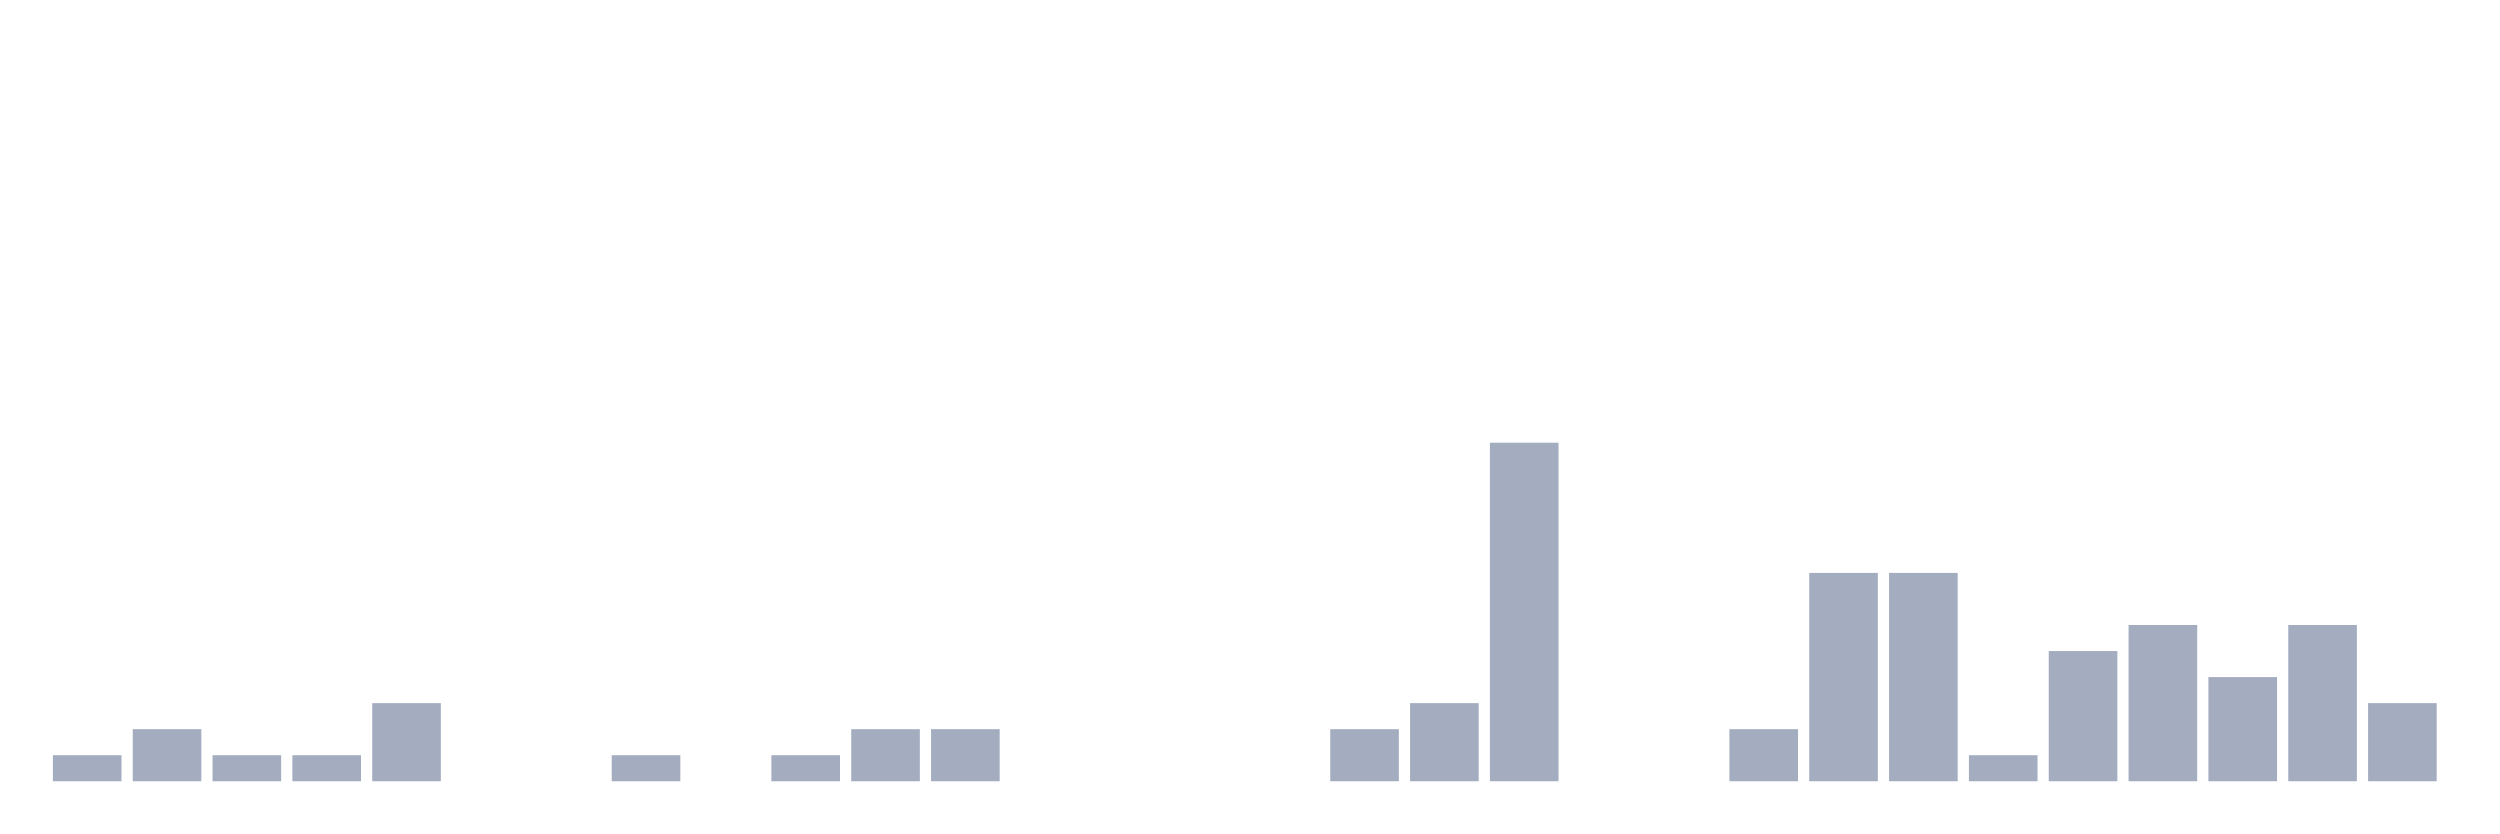
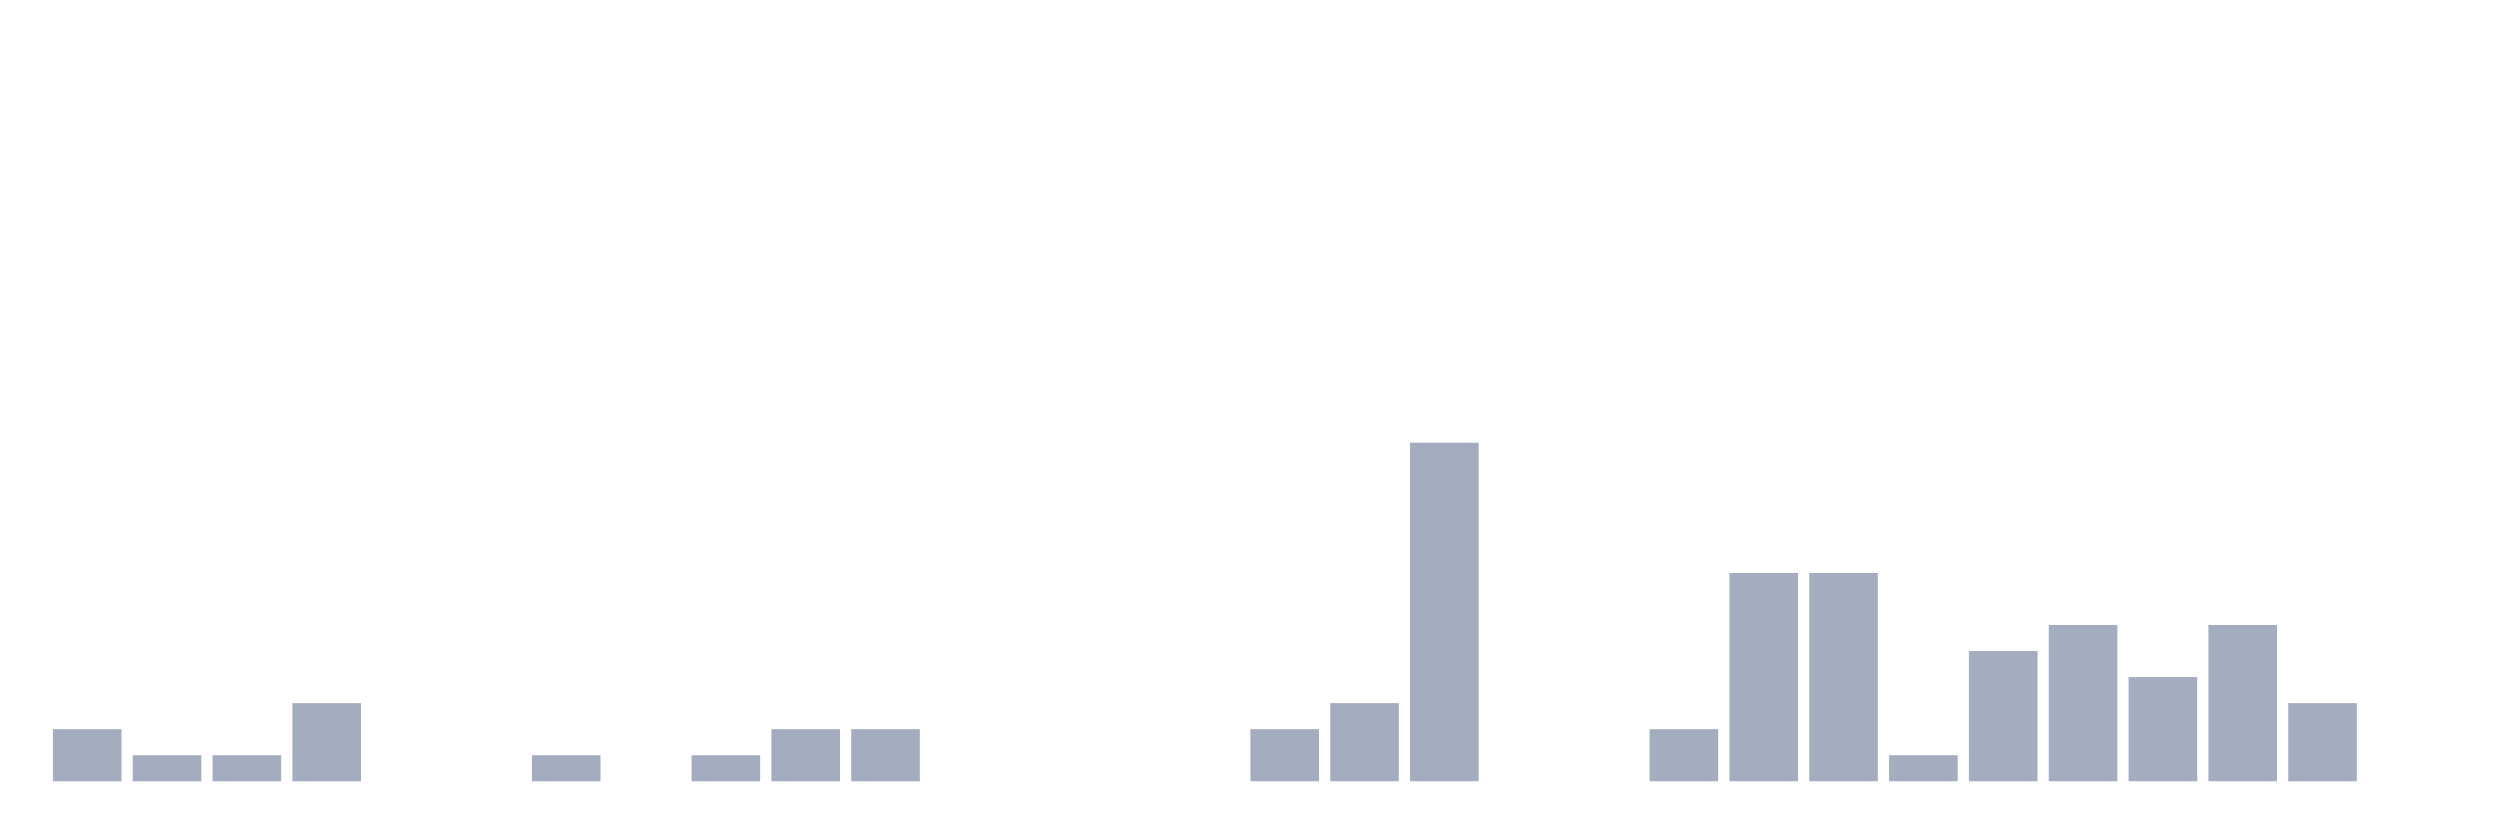
<svg xmlns="http://www.w3.org/2000/svg" viewBox="0 0 480 160">
  <g transform="translate(10,10)">
-     <rect class="bar" x="0.153" width="13.175" y="135" height="5" fill="rgb(164,173,192)" />
-     <rect class="bar" x="15.482" width="13.175" y="130" height="10" fill="rgb(164,173,192)" />
+     <rect class="bar" x="0.153" width="13.175" y="130" height="10" fill="rgb(164,173,192)" />
+     <rect class="bar" x="15.482" width="13.175" y="135" height="5" fill="rgb(164,173,192)" />
    <rect class="bar" x="30.81" width="13.175" y="135" height="5" fill="rgb(164,173,192)" />
-     <rect class="bar" x="46.138" width="13.175" y="135" height="5" fill="rgb(164,173,192)" />
-     <rect class="bar" x="61.466" width="13.175" y="125" height="15" fill="rgb(164,173,192)" />
+     <rect class="bar" x="46.138" width="13.175" y="125" height="15" fill="rgb(164,173,192)" />
+     <rect class="bar" x="61.466" width="13.175" y="140" height="0" fill="rgb(164,173,192)" />
    <rect class="bar" x="76.794" width="13.175" y="140" height="0" fill="rgb(164,173,192)" />
-     <rect class="bar" x="92.123" width="13.175" y="140" height="0" fill="rgb(164,173,192)" />
-     <rect class="bar" x="107.451" width="13.175" y="135" height="5" fill="rgb(164,173,192)" />
-     <rect class="bar" x="122.779" width="13.175" y="140" height="0" fill="rgb(164,173,192)" />
-     <rect class="bar" x="138.107" width="13.175" y="135" height="5" fill="rgb(164,173,192)" />
+     <rect class="bar" x="92.123" width="13.175" y="135" height="5" fill="rgb(164,173,192)" />
+     <rect class="bar" x="107.451" width="13.175" y="140" height="0" fill="rgb(164,173,192)" />
+     <rect class="bar" x="122.779" width="13.175" y="135" height="5" fill="rgb(164,173,192)" />
+     <rect class="bar" x="138.107" width="13.175" y="130" height="10" fill="rgb(164,173,192)" />
    <rect class="bar" x="153.436" width="13.175" y="130" height="10" fill="rgb(164,173,192)" />
-     <rect class="bar" x="168.764" width="13.175" y="130" height="10" fill="rgb(164,173,192)" />
+     <rect class="bar" x="168.764" width="13.175" y="140" height="0" fill="rgb(164,173,192)" />
    <rect class="bar" x="184.092" width="13.175" y="140" height="0" fill="rgb(164,173,192)" />
    <rect class="bar" x="199.42" width="13.175" y="140" height="0" fill="rgb(164,173,192)" />
    <rect class="bar" x="214.748" width="13.175" y="140" height="0" fill="rgb(164,173,192)" />
-     <rect class="bar" x="230.077" width="13.175" y="140" height="0" fill="rgb(164,173,192)" />
-     <rect class="bar" x="245.405" width="13.175" y="130" height="10" fill="rgb(164,173,192)" />
-     <rect class="bar" x="260.733" width="13.175" y="125" height="15" fill="rgb(164,173,192)" />
-     <rect class="bar" x="276.061" width="13.175" y="75" height="65" fill="rgb(164,173,192)" />
+     <rect class="bar" x="230.077" width="13.175" y="130" height="10" fill="rgb(164,173,192)" />
+     <rect class="bar" x="245.405" width="13.175" y="125" height="15" fill="rgb(164,173,192)" />
+     <rect class="bar" x="260.733" width="13.175" y="75" height="65" fill="rgb(164,173,192)" />
+     <rect class="bar" x="276.061" width="13.175" y="140" height="0" fill="rgb(164,173,192)" />
    <rect class="bar" x="291.39" width="13.175" y="140" height="0" fill="rgb(164,173,192)" />
-     <rect class="bar" x="306.718" width="13.175" y="140" height="0" fill="rgb(164,173,192)" />
-     <rect class="bar" x="322.046" width="13.175" y="130" height="10" fill="rgb(164,173,192)" />
+     <rect class="bar" x="306.718" width="13.175" y="130" height="10" fill="rgb(164,173,192)" />
+     <rect class="bar" x="322.046" width="13.175" y="100" height="40" fill="rgb(164,173,192)" />
    <rect class="bar" x="337.374" width="13.175" y="100" height="40" fill="rgb(164,173,192)" />
-     <rect class="bar" x="352.702" width="13.175" y="100" height="40" fill="rgb(164,173,192)" />
-     <rect class="bar" x="368.031" width="13.175" y="135" height="5" fill="rgb(164,173,192)" />
-     <rect class="bar" x="383.359" width="13.175" y="115" height="25" fill="rgb(164,173,192)" />
-     <rect class="bar" x="398.687" width="13.175" y="110" height="30" fill="rgb(164,173,192)" />
-     <rect class="bar" x="414.015" width="13.175" y="120" height="20" fill="rgb(164,173,192)" />
-     <rect class="bar" x="429.344" width="13.175" y="110" height="30" fill="rgb(164,173,192)" />
-     <rect class="bar" x="444.672" width="13.175" y="125" height="15" fill="rgb(164,173,192)" />
+     <rect class="bar" x="352.702" width="13.175" y="135" height="5" fill="rgb(164,173,192)" />
+     <rect class="bar" x="368.031" width="13.175" y="115" height="25" fill="rgb(164,173,192)" />
+     <rect class="bar" x="383.359" width="13.175" y="110" height="30" fill="rgb(164,173,192)" />
+     <rect class="bar" x="398.687" width="13.175" y="120" height="20" fill="rgb(164,173,192)" />
+     <rect class="bar" x="414.015" width="13.175" y="110" height="30" fill="rgb(164,173,192)" />
+     <rect class="bar" x="429.344" width="13.175" y="125" height="15" fill="rgb(164,173,192)" />
+     <rect class="bar" x="444.672" width="13.175" y="140" height="0" fill="rgb(164,173,192)" />
  </g>
</svg>
